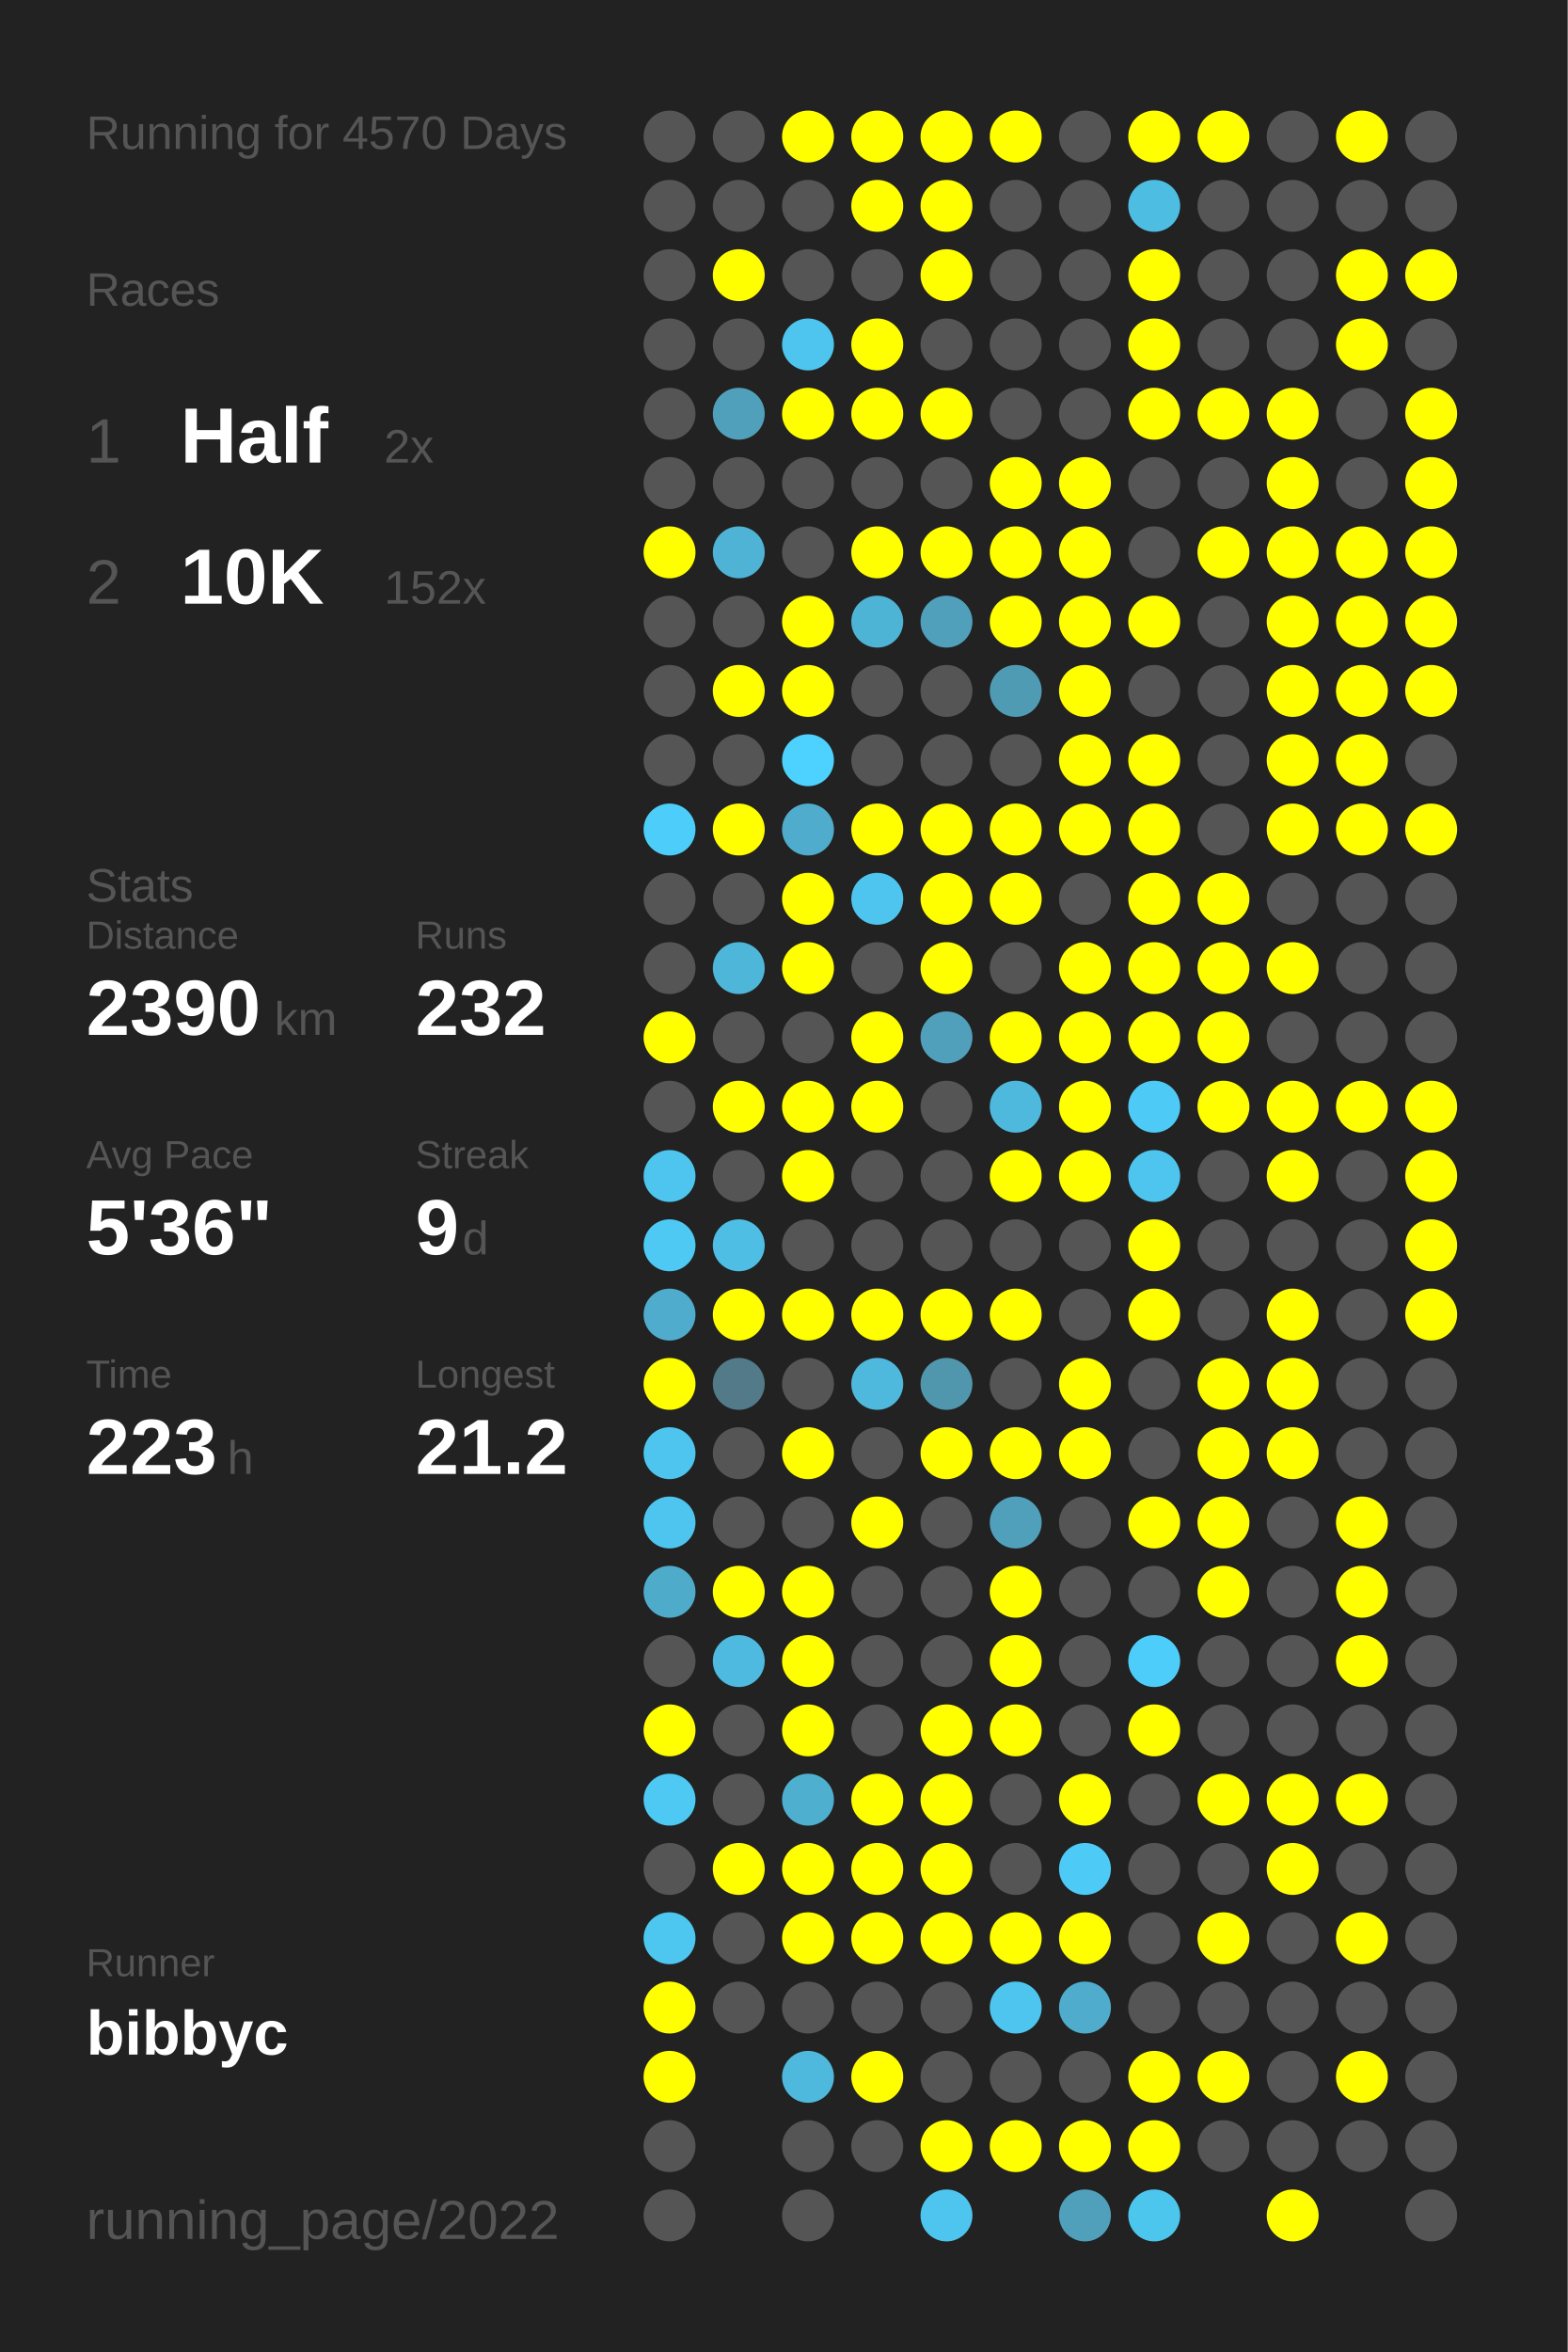
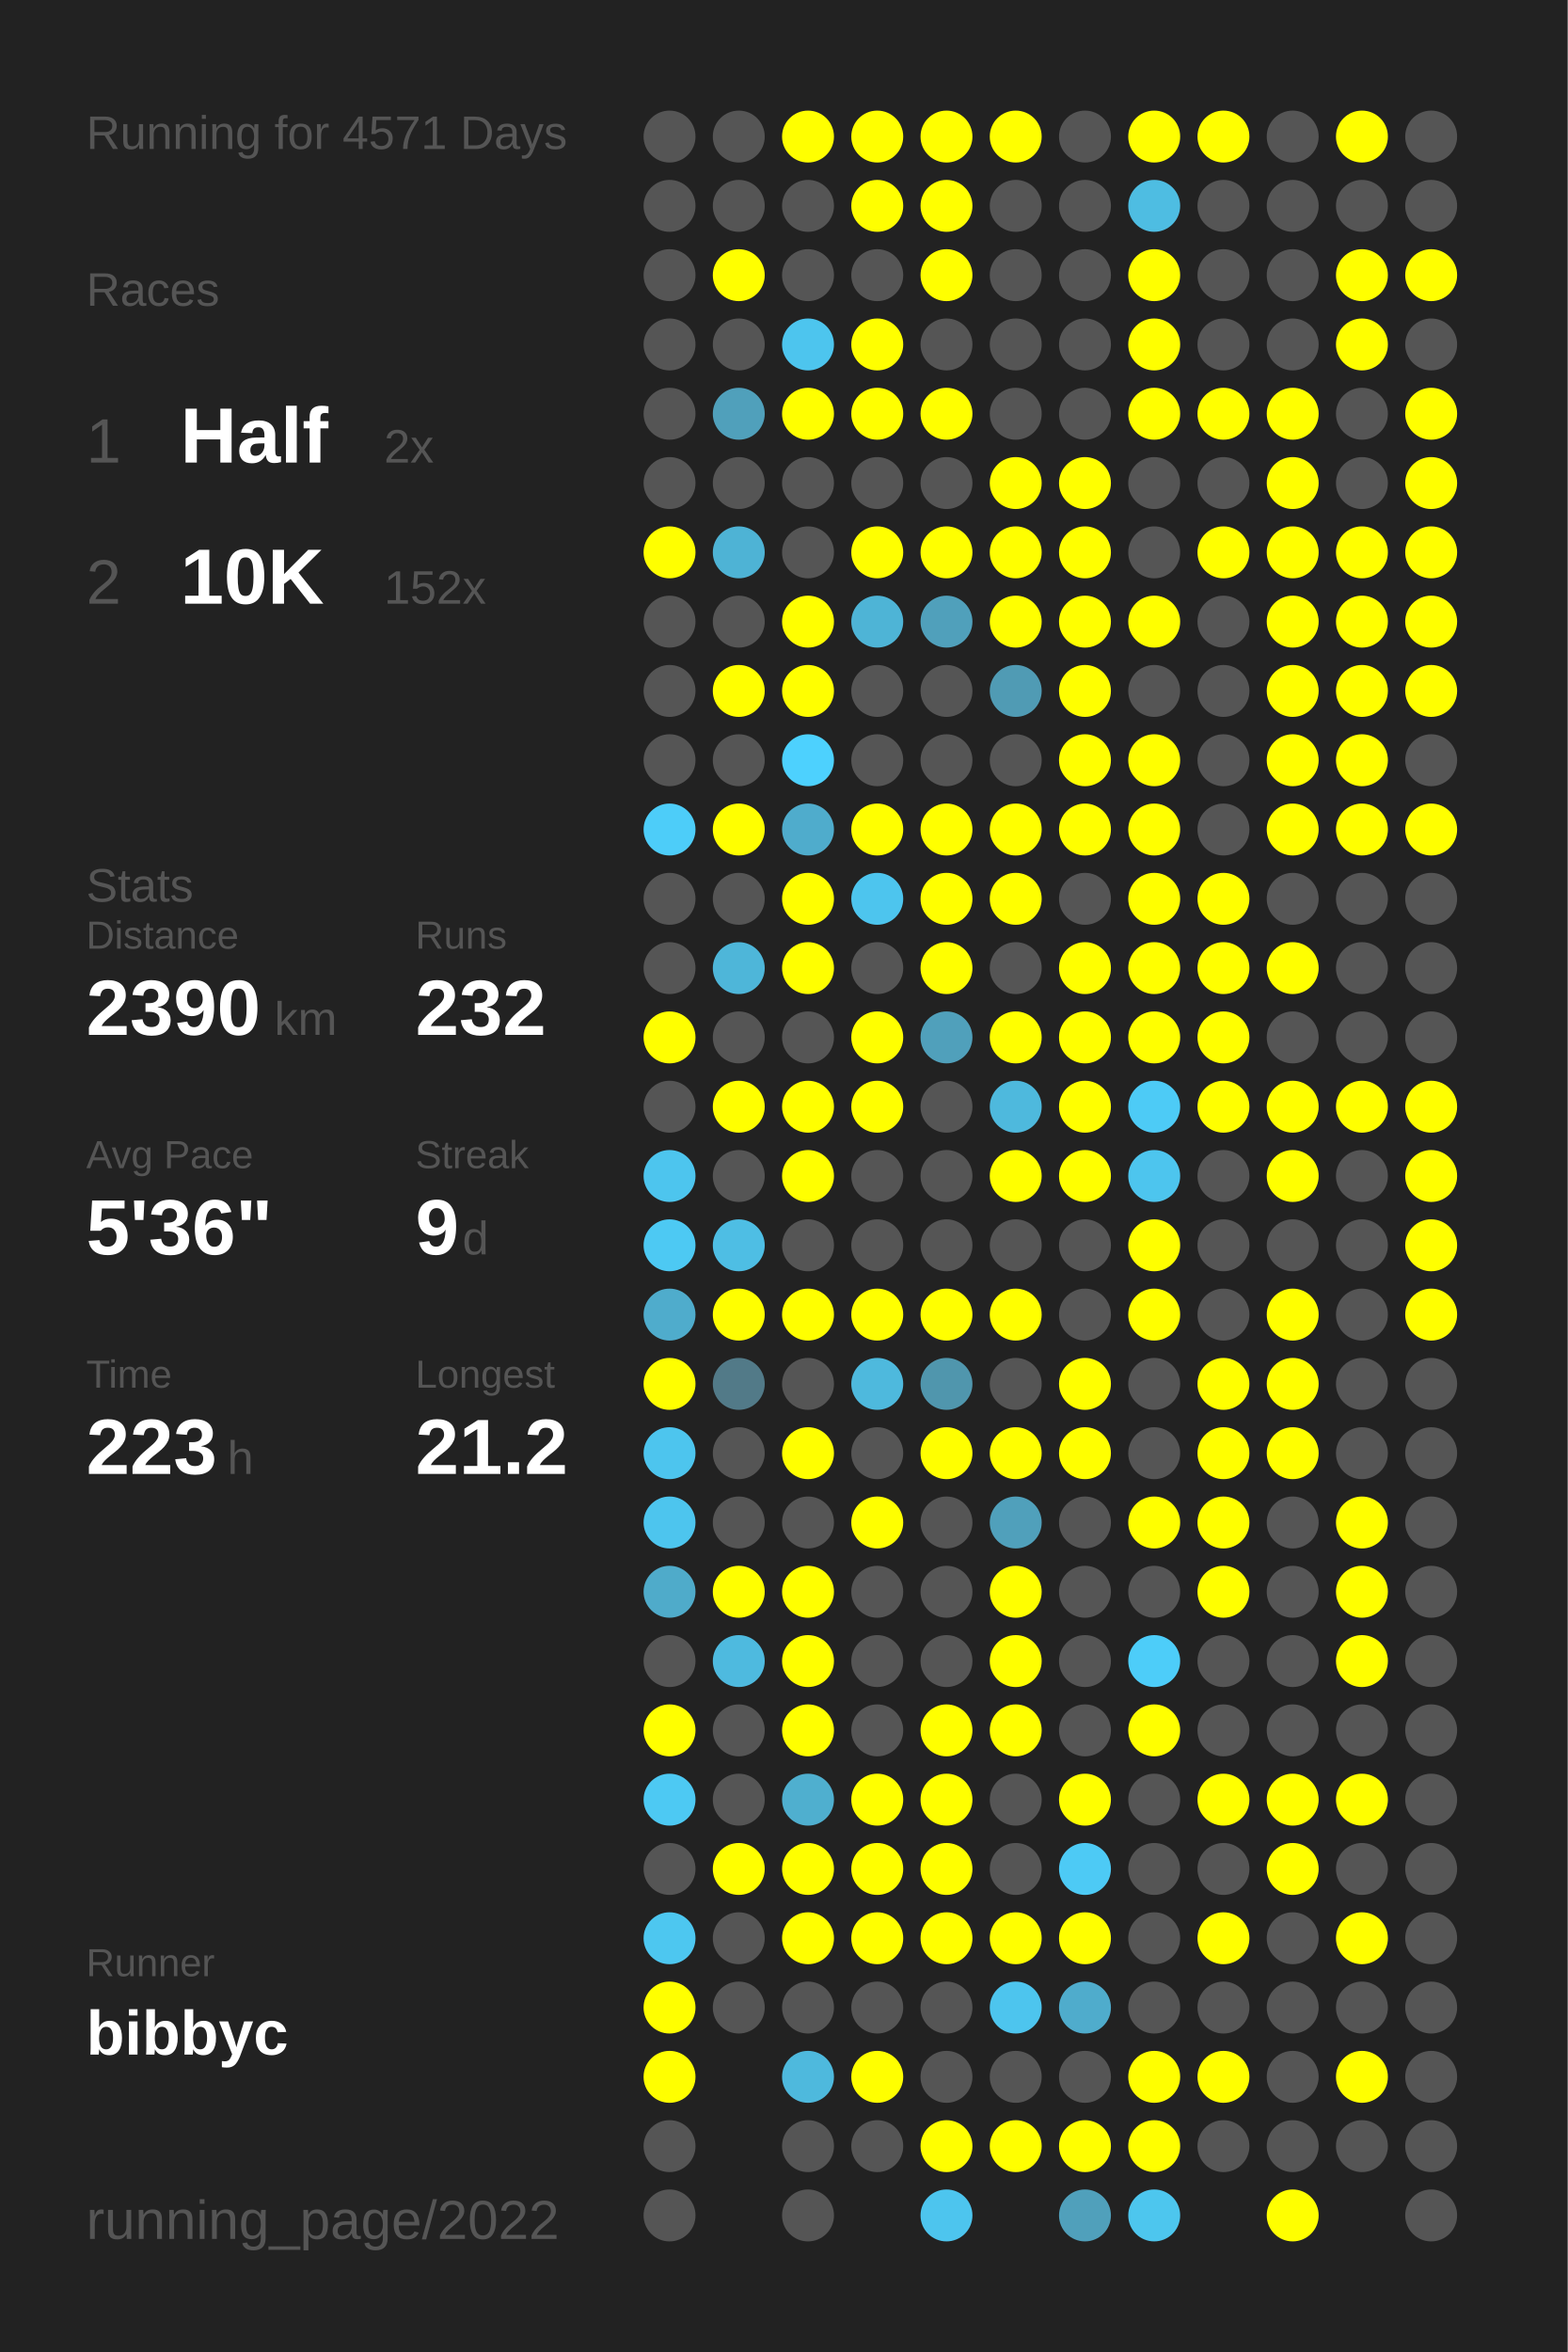
<svg xmlns="http://www.w3.org/2000/svg" baseProfile="full" height="300mm" version="1.1" viewBox="0,0,200,300" width="200mm">
  <defs />
  <rect fill="#222222" height="300" width="200" x="0" y="0" />
-   <text fill="#555555" style="font-size:6px; font-family:Arial;" x="11" y="19">Running for 4570 Days</text>
+   <text fill="#555555" style="font-size:6px; font-family:Arial;" x="11" y="19">Running for 4571 Days</text>
  <text fill="#555555" style="font-size:6px; font-family:Arial;" x="11" y="39">Races</text>
  <text fill="#555555" style="font-size:8px; font-family:Arial;" x="11" y="59">1</text>
  <text fill="#FFFFFF" style="font-size:10px; font-family:Arial; font-weight:bold;" x="23" y="59">Half</text>
  <text fill="#555555" style="font-size:6px; font-family:Arial;" x="49" y="59">2x</text>
  <text fill="#555555" style="font-size:8px; font-family:Arial;" x="11" y="77">2</text>
  <text fill="#FFFFFF" style="font-size:10px; font-family:Arial; font-weight:bold;" x="23" y="77">10K</text>
  <text fill="#555555" style="font-size:6px; font-family:Arial;" x="49" y="77">152x</text>
  <text fill="#555555" style="font-size:6px; font-family:Arial;" x="11" y="115">Stats</text>
  <text fill="#555555" style="font-size:5px; font-family:Arial;" x="11" y="121">Distance</text>
  <text fill="#FFFFFF" style="font-size:10px; font-family:Arial; font-weight:bold;" x="11" y="132">2390</text>
  <text fill="#555555" style="font-size:6px; font-family:Arial;" x="35" y="132">km</text>
  <text fill="#555555" style="font-size:5px; font-family:Arial;" x="53" y="121">Runs</text>
  <text fill="#FFFFFF" style="font-size:10px; font-family:Arial; font-weight:bold;" x="53" y="132">232</text>
  <text fill="#555555" style="font-size:5px; font-family:Arial;" x="11" y="149">Avg Pace</text>
  <text fill="#FFFFFF" style="font-size:10px; font-family:Arial; font-weight:bold;" x="11" y="160">5'36"</text>
  <text fill="#555555" style="font-size:5px; font-family:Arial;" x="53" y="149">Streak</text>
  <text fill="#FFFFFF" style="font-size:10px; font-family:Arial; font-weight:bold;" x="53" y="160">9</text>
  <text fill="#555555" style="font-size:6px; font-family:Arial;" x="59" y="160">d</text>
  <text fill="#555555" style="font-size:5px; font-family:Arial;" x="11" y="177">Time</text>
  <text fill="#FFFFFF" style="font-size:10px; font-family:Arial; font-weight:bold;" x="11" y="188">223</text>
  <text fill="#555555" style="font-size:6px; font-family:Arial;" x="29" y="188">h</text>
  <text fill="#555555" style="font-size:5px; font-family:Arial;" x="53" y="177">Longest</text>
  <text fill="#FFFFFF" style="font-size:10px; font-family:Arial; font-weight:bold;" x="53" y="188">21.2</text>
  <text fill="#555555" style="font-size:5px; font-family:Arial;" x="11" y="252.065">Runner</text>
  <text fill="#FFFFFF" style="font-size:8px; font-family:Arial; font-weight:bold;" x="11" y="262.065">bibbyc</text>
  <text fill="#555555" style="font-size:7px; font-family:Arial;" x="11" y="285.581">running_page/2022</text>
  <circle cx="85.417" cy="17.419" fill="#555555" r="3.312" />
  <circle cx="85.417" cy="26.258" fill="#555555" r="3.312" />
  <circle cx="85.417" cy="35.097" fill="#555555" r="3.312" />
  <circle cx="85.417" cy="43.935" fill="#555555" r="3.312" />
  <circle cx="85.417" cy="52.774" fill="#555555" r="3.312" />
  <circle cx="85.417" cy="61.613" fill="#555555" r="3.312" />
  <circle cx="85.417" cy="70.452" fill="#FFFF00" r="3.312" />
  <circle cx="85.417" cy="79.29" fill="#555555" r="3.312" />
  <circle cx="85.417" cy="88.129" fill="#555555" r="3.312" />
  <circle cx="85.417" cy="96.968" fill="#555555" r="3.312" />
  <circle cx="85.417" cy="105.806" fill="#4dcdf9" r="3.312" />
  <circle cx="85.417" cy="114.645" fill="#555555" r="3.312" />
  <circle cx="85.417" cy="123.484" fill="#555555" r="3.312" />
  <circle cx="85.417" cy="132.323" fill="#FFFF00" r="3.312" />
  <circle cx="85.417" cy="141.161" fill="#555555" r="3.312" />
  <circle cx="85.417" cy="150" fill="#4dc5ee" r="3.312" />
  <circle cx="85.417" cy="158.839" fill="#4dc9f3" r="3.312" />
  <circle cx="85.417" cy="167.677" fill="#4faccc" r="3.312" />
  <circle cx="85.417" cy="176.516" fill="#FFFF00" r="3.312" />
  <circle cx="85.417" cy="185.355" fill="#4dc5ee" r="3.312" />
  <circle cx="85.417" cy="194.194" fill="#4dc5ee" r="3.312" />
  <circle cx="85.417" cy="203.032" fill="#4fabca" r="3.312" />
  <circle cx="85.417" cy="211.871" fill="#555555" r="3.312" />
  <circle cx="85.417" cy="220.71" fill="#FFFF00" r="3.312" />
  <circle cx="85.417" cy="229.548" fill="#4dc9f3" r="3.312" />
  <circle cx="85.417" cy="238.387" fill="#555555" r="3.312" />
  <circle cx="85.417" cy="247.226" fill="#4dc7f0" r="3.312" />
  <circle cx="85.417" cy="256.065" fill="#FFFF00" r="3.312" />
  <circle cx="85.417" cy="264.903" fill="#FFFF00" r="3.312" />
  <circle cx="85.417" cy="273.742" fill="#555555" r="3.312" />
  <circle cx="85.417" cy="282.581" fill="#555555" r="3.312" />
  <circle cx="94.25" cy="17.419" fill="#555555" r="3.312" />
  <circle cx="94.25" cy="26.258" fill="#555555" r="3.312" />
  <circle cx="94.25" cy="35.097" fill="#FFFF00" r="3.312" />
  <circle cx="94.25" cy="43.935" fill="#555555" r="3.312" />
  <circle cx="94.25" cy="52.774" fill="#50a0bb" r="3.312" />
  <circle cx="94.25" cy="61.613" fill="#555555" r="3.312" />
  <circle cx="94.25" cy="70.452" fill="#4eb3d5" r="3.312" />
  <circle cx="94.25" cy="79.29" fill="#555555" r="3.312" />
  <circle cx="94.25" cy="88.129" fill="#FFFF00" r="3.312" />
  <circle cx="94.25" cy="96.968" fill="#555555" r="3.312" />
  <circle cx="94.25" cy="105.806" fill="#FFFF00" r="3.312" />
  <circle cx="94.25" cy="114.645" fill="#555555" r="3.312" />
  <circle cx="94.25" cy="123.484" fill="#4eb6d9" r="3.312" />
  <circle cx="94.25" cy="132.323" fill="#555555" r="3.312" />
  <circle cx="94.25" cy="141.161" fill="#FFFF00" r="3.312" />
  <circle cx="94.25" cy="150" fill="#555555" r="3.312" />
  <circle cx="94.25" cy="158.839" fill="#4ebee4" r="3.312" />
  <circle cx="94.25" cy="167.677" fill="#FFFF00" r="3.312" />
  <circle cx="94.25" cy="176.516" fill="#527a88" r="3.312" />
  <circle cx="94.25" cy="185.355" fill="#555555" r="3.312" />
  <circle cx="94.25" cy="194.194" fill="#555555" r="3.312" />
  <circle cx="94.25" cy="203.032" fill="#FFFF00" r="3.312" />
  <circle cx="94.25" cy="211.871" fill="#4ebadf" r="3.312" />
  <circle cx="94.25" cy="220.71" fill="#555555" r="3.312" />
  <circle cx="94.25" cy="229.548" fill="#555555" r="3.312" />
  <circle cx="94.25" cy="238.387" fill="#FFFF00" r="3.312" />
  <circle cx="94.25" cy="247.226" fill="#555555" r="3.312" />
  <circle cx="94.25" cy="256.065" fill="#555555" r="3.312" />
  <circle cx="103.083" cy="17.419" fill="#FFFF00" r="3.312" />
  <circle cx="103.083" cy="26.258" fill="#555555" r="3.312" />
  <circle cx="103.083" cy="35.097" fill="#555555" r="3.312" />
  <circle cx="103.083" cy="43.935" fill="#4dc5ee" r="3.312" />
  <circle cx="103.083" cy="52.774" fill="#FFFF00" r="3.312" />
  <circle cx="103.083" cy="61.613" fill="#555555" r="3.312" />
  <circle cx="103.083" cy="70.452" fill="#555555" r="3.312" />
  <circle cx="103.083" cy="79.29" fill="#FFFF00" r="3.312" />
  <circle cx="103.083" cy="88.129" fill="#FFFF00" r="3.312" />
  <circle cx="103.083" cy="96.968" fill="#4dd1fe" r="3.312" />
  <circle cx="103.083" cy="105.806" fill="#4faccc" r="3.312" />
  <circle cx="103.083" cy="114.645" fill="#FFFF00" r="3.312" />
  <circle cx="103.083" cy="123.484" fill="#FFFF00" r="3.312" />
  <circle cx="103.083" cy="132.323" fill="#555555" r="3.312" />
  <circle cx="103.083" cy="141.161" fill="#FFFF00" r="3.312" />
  <circle cx="103.083" cy="150" fill="#FFFF00" r="3.312" />
  <circle cx="103.083" cy="158.839" fill="#555555" r="3.312" />
  <circle cx="103.083" cy="167.677" fill="#FFFF00" r="3.312" />
  <circle cx="103.083" cy="176.516" fill="#555555" r="3.312" />
  <circle cx="103.083" cy="185.355" fill="#FFFF00" r="3.312" />
  <circle cx="103.083" cy="194.194" fill="#555555" r="3.312" />
  <circle cx="103.083" cy="203.032" fill="#FFFF00" r="3.312" />
  <circle cx="103.083" cy="211.871" fill="#FFFF00" r="3.312" />
  <circle cx="103.083" cy="220.71" fill="#FFFF00" r="3.312" />
  <circle cx="103.083" cy="229.548" fill="#4fafcf" r="3.312" />
  <circle cx="103.083" cy="238.387" fill="#FFFF00" r="3.312" />
  <circle cx="103.083" cy="247.226" fill="#FFFF00" r="3.312" />
  <circle cx="103.083" cy="256.065" fill="#555555" r="3.312" />
  <circle cx="103.083" cy="264.903" fill="#4eb9dd" r="3.312" />
  <circle cx="103.083" cy="273.742" fill="#555555" r="3.312" />
  <circle cx="103.083" cy="282.581" fill="#555555" r="3.312" />
  <circle cx="111.917" cy="17.419" fill="#FFFF00" r="3.312" />
  <circle cx="111.917" cy="26.258" fill="#FFFF00" r="3.312" />
  <circle cx="111.917" cy="35.097" fill="#555555" r="3.312" />
  <circle cx="111.917" cy="43.935" fill="#FFFF00" r="3.312" />
  <circle cx="111.917" cy="52.774" fill="#FFFF00" r="3.312" />
  <circle cx="111.917" cy="61.613" fill="#555555" r="3.312" />
  <circle cx="111.917" cy="70.452" fill="#FFFF00" r="3.312" />
  <circle cx="111.917" cy="79.29" fill="#4eb4d6" r="3.312" />
  <circle cx="111.917" cy="88.129" fill="#555555" r="3.312" />
  <circle cx="111.917" cy="96.968" fill="#555555" r="3.312" />
  <circle cx="111.917" cy="105.806" fill="#FFFF00" r="3.312" />
  <circle cx="111.917" cy="114.645" fill="#4dc5ee" r="3.312" />
  <circle cx="111.917" cy="123.484" fill="#555555" r="3.312" />
  <circle cx="111.917" cy="132.323" fill="#FFFF00" r="3.312" />
  <circle cx="111.917" cy="141.161" fill="#FFFF00" r="3.312" />
  <circle cx="111.917" cy="150" fill="#555555" r="3.312" />
  <circle cx="111.917" cy="158.839" fill="#555555" r="3.312" />
  <circle cx="111.917" cy="167.677" fill="#FFFF00" r="3.312" />
  <circle cx="111.917" cy="176.516" fill="#4eb9dd" r="3.312" />
  <circle cx="111.917" cy="185.355" fill="#555555" r="3.312" />
  <circle cx="111.917" cy="194.194" fill="#FFFF00" r="3.312" />
  <circle cx="111.917" cy="203.032" fill="#555555" r="3.312" />
  <circle cx="111.917" cy="211.871" fill="#555555" r="3.312" />
  <circle cx="111.917" cy="220.71" fill="#555555" r="3.312" />
  <circle cx="111.917" cy="229.548" fill="#FFFF00" r="3.312" />
  <circle cx="111.917" cy="238.387" fill="#FFFF00" r="3.312" />
  <circle cx="111.917" cy="247.226" fill="#FFFF00" r="3.312" />
  <circle cx="111.917" cy="256.065" fill="#555555" r="3.312" />
  <circle cx="111.917" cy="264.903" fill="#FFFF00" r="3.312" />
  <circle cx="111.917" cy="273.742" fill="#555555" r="3.312" />
  <circle cx="120.75" cy="17.419" fill="#FFFF00" r="3.312" />
  <circle cx="120.75" cy="26.258" fill="#FFFF00" r="3.312" />
  <circle cx="120.75" cy="35.097" fill="#FFFF00" r="3.312" />
  <circle cx="120.75" cy="43.935" fill="#555555" r="3.312" />
  <circle cx="120.75" cy="52.774" fill="#FFFF00" r="3.312" />
  <circle cx="120.75" cy="61.613" fill="#555555" r="3.312" />
  <circle cx="120.75" cy="70.452" fill="#FFFF00" r="3.312" />
  <circle cx="120.75" cy="79.29" fill="#50a0bb" r="3.312" />
  <circle cx="120.75" cy="88.129" fill="#555555" r="3.312" />
  <circle cx="120.75" cy="96.968" fill="#555555" r="3.312" />
  <circle cx="120.75" cy="105.806" fill="#FFFF00" r="3.312" />
  <circle cx="120.75" cy="114.645" fill="#FFFF00" r="3.312" />
  <circle cx="120.75" cy="123.484" fill="#FFFF00" r="3.312" />
  <circle cx="120.75" cy="132.323" fill="#50a0bb" r="3.312" />
  <circle cx="120.75" cy="141.161" fill="#555555" r="3.312" />
  <circle cx="120.75" cy="150" fill="#555555" r="3.312" />
  <circle cx="120.75" cy="158.839" fill="#555555" r="3.312" />
  <circle cx="120.75" cy="167.677" fill="#FFFF00" r="3.312" />
  <circle cx="120.75" cy="176.516" fill="#5096ad" r="3.312" />
  <circle cx="120.75" cy="185.355" fill="#FFFF00" r="3.312" />
  <circle cx="120.75" cy="194.194" fill="#555555" r="3.312" />
  <circle cx="120.75" cy="203.032" fill="#555555" r="3.312" />
  <circle cx="120.75" cy="211.871" fill="#555555" r="3.312" />
  <circle cx="120.75" cy="220.71" fill="#FFFF00" r="3.312" />
  <circle cx="120.75" cy="229.548" fill="#FFFF00" r="3.312" />
  <circle cx="120.75" cy="238.387" fill="#FFFF00" r="3.312" />
  <circle cx="120.75" cy="247.226" fill="#FFFF00" r="3.312" />
  <circle cx="120.75" cy="256.065" fill="#555555" r="3.312" />
  <circle cx="120.75" cy="264.903" fill="#555555" r="3.312" />
  <circle cx="120.75" cy="273.742" fill="#FFFF00" r="3.312" />
  <circle cx="120.75" cy="282.581" fill="#4dc5ee" r="3.312" />
  <circle cx="129.583" cy="17.419" fill="#FFFF00" r="3.312" />
  <circle cx="129.583" cy="26.258" fill="#555555" r="3.312" />
  <circle cx="129.583" cy="35.097" fill="#555555" r="3.312" />
  <circle cx="129.583" cy="43.935" fill="#555555" r="3.312" />
  <circle cx="129.583" cy="52.774" fill="#555555" r="3.312" />
  <circle cx="129.583" cy="61.613" fill="#FFFF00" r="3.312" />
  <circle cx="129.583" cy="70.452" fill="#FFFF00" r="3.312" />
  <circle cx="129.583" cy="79.29" fill="#FFFF00" r="3.312" />
  <circle cx="129.583" cy="88.129" fill="#509bb4" r="3.312" />
  <circle cx="129.583" cy="96.968" fill="#555555" r="3.312" />
  <circle cx="129.583" cy="105.806" fill="#FFFF00" r="3.312" />
  <circle cx="129.583" cy="114.645" fill="#FFFF00" r="3.312" />
  <circle cx="129.583" cy="123.484" fill="#555555" r="3.312" />
  <circle cx="129.583" cy="132.323" fill="#FFFF00" r="3.312" />
  <circle cx="129.583" cy="141.161" fill="#4eb9dd" r="3.312" />
  <circle cx="129.583" cy="150" fill="#FFFF00" r="3.312" />
  <circle cx="129.583" cy="158.839" fill="#555555" r="3.312" />
  <circle cx="129.583" cy="167.677" fill="#FFFF00" r="3.312" />
  <circle cx="129.583" cy="176.516" fill="#555555" r="3.312" />
  <circle cx="129.583" cy="185.355" fill="#FFFF00" r="3.312" />
  <circle cx="129.583" cy="194.194" fill="#50a0bb" r="3.312" />
  <circle cx="129.583" cy="203.032" fill="#FFFF00" r="3.312" />
  <circle cx="129.583" cy="211.871" fill="#FFFF00" r="3.312" />
  <circle cx="129.583" cy="220.71" fill="#FFFF00" r="3.312" />
  <circle cx="129.583" cy="229.548" fill="#555555" r="3.312" />
  <circle cx="129.583" cy="238.387" fill="#555555" r="3.312" />
  <circle cx="129.583" cy="247.226" fill="#FFFF00" r="3.312" />
  <circle cx="129.583" cy="256.065" fill="#4dc5ee" r="3.312" />
  <circle cx="129.583" cy="264.903" fill="#555555" r="3.312" />
  <circle cx="129.583" cy="273.742" fill="#FFFF00" r="3.312" />
  <circle cx="138.417" cy="17.419" fill="#555555" r="3.312" />
  <circle cx="138.417" cy="26.258" fill="#555555" r="3.312" />
  <circle cx="138.417" cy="35.097" fill="#555555" r="3.312" />
  <circle cx="138.417" cy="43.935" fill="#555555" r="3.312" />
  <circle cx="138.417" cy="52.774" fill="#555555" r="3.312" />
  <circle cx="138.417" cy="61.613" fill="#FFFF00" r="3.312" />
  <circle cx="138.417" cy="70.452" fill="#FFFF00" r="3.312" />
  <circle cx="138.417" cy="79.29" fill="#FFFF00" r="3.312" />
  <circle cx="138.417" cy="88.129" fill="#FFFF00" r="3.312" />
  <circle cx="138.417" cy="96.968" fill="#FFFF00" r="3.312" />
  <circle cx="138.417" cy="105.806" fill="#FFFF00" r="3.312" />
  <circle cx="138.417" cy="114.645" fill="#555555" r="3.312" />
  <circle cx="138.417" cy="123.484" fill="#FFFF00" r="3.312" />
  <circle cx="138.417" cy="132.323" fill="#FFFF00" r="3.312" />
  <circle cx="138.417" cy="141.161" fill="#FFFF00" r="3.312" />
  <circle cx="138.417" cy="150" fill="#FFFF00" r="3.312" />
  <circle cx="138.417" cy="158.839" fill="#555555" r="3.312" />
  <circle cx="138.417" cy="167.677" fill="#555555" r="3.312" />
  <circle cx="138.417" cy="176.516" fill="#FFFF00" r="3.312" />
  <circle cx="138.417" cy="185.355" fill="#FFFF00" r="3.312" />
  <circle cx="138.417" cy="194.194" fill="#555555" r="3.312" />
  <circle cx="138.417" cy="203.032" fill="#555555" r="3.312" />
  <circle cx="138.417" cy="211.871" fill="#555555" r="3.312" />
  <circle cx="138.417" cy="220.71" fill="#555555" r="3.312" />
  <circle cx="138.417" cy="229.548" fill="#FFFF00" r="3.312" />
  <circle cx="138.417" cy="238.387" fill="#4dcaf5" r="3.312" />
  <circle cx="138.417" cy="247.226" fill="#FFFF00" r="3.312" />
  <circle cx="138.417" cy="256.065" fill="#4faccc" r="3.312" />
  <circle cx="138.417" cy="264.903" fill="#555555" r="3.312" />
  <circle cx="138.417" cy="273.742" fill="#FFFF00" r="3.312" />
  <circle cx="138.417" cy="282.581" fill="#50a0bb" r="3.312" />
  <circle cx="147.25" cy="17.419" fill="#FFFF00" r="3.312" />
  <circle cx="147.25" cy="26.258" fill="#4ebde2" r="3.312" />
  <circle cx="147.25" cy="35.097" fill="#FFFF00" r="3.312" />
  <circle cx="147.25" cy="43.935" fill="#FFFF00" r="3.312" />
  <circle cx="147.25" cy="52.774" fill="#FFFF00" r="3.312" />
  <circle cx="147.25" cy="61.613" fill="#555555" r="3.312" />
  <circle cx="147.25" cy="70.452" fill="#555555" r="3.312" />
  <circle cx="147.25" cy="79.29" fill="#FFFF00" r="3.312" />
  <circle cx="147.25" cy="88.129" fill="#555555" r="3.312" />
  <circle cx="147.25" cy="96.968" fill="#FFFF00" r="3.312" />
  <circle cx="147.25" cy="105.806" fill="#FFFF00" r="3.312" />
  <circle cx="147.25" cy="114.645" fill="#FFFF00" r="3.312" />
  <circle cx="147.25" cy="123.484" fill="#FFFF00" r="3.312" />
  <circle cx="147.25" cy="132.323" fill="#FFFF00" r="3.312" />
  <circle cx="147.25" cy="141.161" fill="#4dcbf6" r="3.312" />
  <circle cx="147.25" cy="150" fill="#4dc5ee" r="3.312" />
  <circle cx="147.25" cy="158.839" fill="#FFFF00" r="3.312" />
  <circle cx="147.25" cy="167.677" fill="#FFFF00" r="3.312" />
  <circle cx="147.25" cy="176.516" fill="#555555" r="3.312" />
  <circle cx="147.25" cy="185.355" fill="#555555" r="3.312" />
  <circle cx="147.25" cy="194.194" fill="#FFFF00" r="3.312" />
  <circle cx="147.25" cy="203.032" fill="#555555" r="3.312" />
  <circle cx="147.25" cy="211.871" fill="#4dcdf9" r="3.312" />
  <circle cx="147.25" cy="220.71" fill="#FFFF00" r="3.312" />
  <circle cx="147.25" cy="229.548" fill="#555555" r="3.312" />
  <circle cx="147.25" cy="238.387" fill="#555555" r="3.312" />
  <circle cx="147.25" cy="247.226" fill="#555555" r="3.312" />
  <circle cx="147.25" cy="256.065" fill="#555555" r="3.312" />
  <circle cx="147.25" cy="264.903" fill="#FFFF00" r="3.312" />
  <circle cx="147.25" cy="273.742" fill="#FFFF00" r="3.312" />
  <circle cx="147.25" cy="282.581" fill="#4dc6ee" r="3.312" />
  <circle cx="156.083" cy="17.419" fill="#FFFF00" r="3.312" />
  <circle cx="156.083" cy="26.258" fill="#555555" r="3.312" />
  <circle cx="156.083" cy="35.097" fill="#555555" r="3.312" />
  <circle cx="156.083" cy="43.935" fill="#555555" r="3.312" />
  <circle cx="156.083" cy="52.774" fill="#FFFF00" r="3.312" />
  <circle cx="156.083" cy="61.613" fill="#555555" r="3.312" />
  <circle cx="156.083" cy="70.452" fill="#FFFF00" r="3.312" />
  <circle cx="156.083" cy="79.29" fill="#555555" r="3.312" />
  <circle cx="156.083" cy="88.129" fill="#555555" r="3.312" />
  <circle cx="156.083" cy="96.968" fill="#555555" r="3.312" />
  <circle cx="156.083" cy="105.806" fill="#555555" r="3.312" />
  <circle cx="156.083" cy="114.645" fill="#FFFF00" r="3.312" />
  <circle cx="156.083" cy="123.484" fill="#FFFF00" r="3.312" />
  <circle cx="156.083" cy="132.323" fill="#FFFF00" r="3.312" />
  <circle cx="156.083" cy="141.161" fill="#FFFF00" r="3.312" />
  <circle cx="156.083" cy="150" fill="#555555" r="3.312" />
  <circle cx="156.083" cy="158.839" fill="#555555" r="3.312" />
  <circle cx="156.083" cy="167.677" fill="#555555" r="3.312" />
  <circle cx="156.083" cy="176.516" fill="#FFFF00" r="3.312" />
  <circle cx="156.083" cy="185.355" fill="#FFFF00" r="3.312" />
  <circle cx="156.083" cy="194.194" fill="#FFFF00" r="3.312" />
  <circle cx="156.083" cy="203.032" fill="#FFFF00" r="3.312" />
  <circle cx="156.083" cy="211.871" fill="#555555" r="3.312" />
  <circle cx="156.083" cy="220.71" fill="#555555" r="3.312" />
  <circle cx="156.083" cy="229.548" fill="#FFFF00" r="3.312" />
  <circle cx="156.083" cy="238.387" fill="#555555" r="3.312" />
  <circle cx="156.083" cy="247.226" fill="#FFFF00" r="3.312" />
  <circle cx="156.083" cy="256.065" fill="#555555" r="3.312" />
  <circle cx="156.083" cy="264.903" fill="#FFFF00" r="3.312" />
  <circle cx="156.083" cy="273.742" fill="#555555" r="3.312" />
  <circle cx="164.917" cy="17.419" fill="#555555" r="3.312" />
  <circle cx="164.917" cy="26.258" fill="#555555" r="3.312" />
  <circle cx="164.917" cy="35.097" fill="#555555" r="3.312" />
  <circle cx="164.917" cy="43.935" fill="#555555" r="3.312" />
  <circle cx="164.917" cy="52.774" fill="#FFFF00" r="3.312" />
  <circle cx="164.917" cy="61.613" fill="#FFFF00" r="3.312" />
  <circle cx="164.917" cy="70.452" fill="#FFFF00" r="3.312" />
  <circle cx="164.917" cy="79.29" fill="#FFFF00" r="3.312" />
  <circle cx="164.917" cy="88.129" fill="#FFFF00" r="3.312" />
  <circle cx="164.917" cy="96.968" fill="#FFFF00" r="3.312" />
  <circle cx="164.917" cy="105.806" fill="#FFFF00" r="3.312" />
  <circle cx="164.917" cy="114.645" fill="#555555" r="3.312" />
  <circle cx="164.917" cy="123.484" fill="#FFFF00" r="3.312" />
  <circle cx="164.917" cy="132.323" fill="#555555" r="3.312" />
  <circle cx="164.917" cy="141.161" fill="#FFFF00" r="3.312" />
  <circle cx="164.917" cy="150" fill="#FFFF00" r="3.312" />
  <circle cx="164.917" cy="158.839" fill="#555555" r="3.312" />
  <circle cx="164.917" cy="167.677" fill="#FFFF00" r="3.312" />
  <circle cx="164.917" cy="176.516" fill="#FFFF00" r="3.312" />
  <circle cx="164.917" cy="185.355" fill="#FFFF00" r="3.312" />
  <circle cx="164.917" cy="194.194" fill="#555555" r="3.312" />
  <circle cx="164.917" cy="203.032" fill="#555555" r="3.312" />
  <circle cx="164.917" cy="211.871" fill="#555555" r="3.312" />
  <circle cx="164.917" cy="220.71" fill="#555555" r="3.312" />
  <circle cx="164.917" cy="229.548" fill="#FFFF00" r="3.312" />
  <circle cx="164.917" cy="238.387" fill="#FFFF00" r="3.312" />
  <circle cx="164.917" cy="247.226" fill="#555555" r="3.312" />
  <circle cx="164.917" cy="256.065" fill="#555555" r="3.312" />
  <circle cx="164.917" cy="264.903" fill="#555555" r="3.312" />
  <circle cx="164.917" cy="273.742" fill="#555555" r="3.312" />
  <circle cx="164.917" cy="282.581" fill="#FFFF00" r="3.312" />
  <circle cx="173.75" cy="17.419" fill="#FFFF00" r="3.312" />
  <circle cx="173.75" cy="26.258" fill="#555555" r="3.312" />
  <circle cx="173.75" cy="35.097" fill="#FFFF00" r="3.312" />
  <circle cx="173.75" cy="43.935" fill="#FFFF00" r="3.312" />
  <circle cx="173.75" cy="52.774" fill="#555555" r="3.312" />
  <circle cx="173.75" cy="61.613" fill="#555555" r="3.312" />
  <circle cx="173.75" cy="70.452" fill="#FFFF00" r="3.312" />
  <circle cx="173.75" cy="79.29" fill="#FFFF00" r="3.312" />
  <circle cx="173.75" cy="88.129" fill="#FFFF00" r="3.312" />
  <circle cx="173.75" cy="96.968" fill="#FFFF00" r="3.312" />
  <circle cx="173.75" cy="105.806" fill="#FFFF00" r="3.312" />
  <circle cx="173.75" cy="114.645" fill="#555555" r="3.312" />
  <circle cx="173.75" cy="123.484" fill="#555555" r="3.312" />
  <circle cx="173.75" cy="132.323" fill="#555555" r="3.312" />
  <circle cx="173.75" cy="141.161" fill="#FFFF00" r="3.312" />
  <circle cx="173.75" cy="150" fill="#555555" r="3.312" />
  <circle cx="173.75" cy="158.839" fill="#555555" r="3.312" />
  <circle cx="173.75" cy="167.677" fill="#555555" r="3.312" />
  <circle cx="173.75" cy="176.516" fill="#555555" r="3.312" />
  <circle cx="173.75" cy="185.355" fill="#555555" r="3.312" />
  <circle cx="173.75" cy="194.194" fill="#FFFF00" r="3.312" />
  <circle cx="173.75" cy="203.032" fill="#FFFF00" r="3.312" />
  <circle cx="173.75" cy="211.871" fill="#FFFF00" r="3.312" />
  <circle cx="173.75" cy="220.71" fill="#555555" r="3.312" />
  <circle cx="173.75" cy="229.548" fill="#FFFF00" r="3.312" />
  <circle cx="173.75" cy="238.387" fill="#555555" r="3.312" />
  <circle cx="173.75" cy="247.226" fill="#FFFF00" r="3.312" />
  <circle cx="173.75" cy="256.065" fill="#555555" r="3.312" />
  <circle cx="173.75" cy="264.903" fill="#FFFF00" r="3.312" />
  <circle cx="173.75" cy="273.742" fill="#555555" r="3.312" />
  <circle cx="182.583" cy="17.419" fill="#555555" r="3.312" />
  <circle cx="182.583" cy="26.258" fill="#555555" r="3.312" />
  <circle cx="182.583" cy="35.097" fill="#FFFF00" r="3.312" />
  <circle cx="182.583" cy="43.935" fill="#555555" r="3.312" />
  <circle cx="182.583" cy="52.774" fill="#FFFF00" r="3.312" />
  <circle cx="182.583" cy="61.613" fill="#FFFF00" r="3.312" />
  <circle cx="182.583" cy="70.452" fill="#FFFF00" r="3.312" />
  <circle cx="182.583" cy="79.29" fill="#FFFF00" r="3.312" />
  <circle cx="182.583" cy="88.129" fill="#FFFF00" r="3.312" />
  <circle cx="182.583" cy="96.968" fill="#555555" r="3.312" />
  <circle cx="182.583" cy="105.806" fill="#FFFF00" r="3.312" />
  <circle cx="182.583" cy="114.645" fill="#555555" r="3.312" />
  <circle cx="182.583" cy="123.484" fill="#555555" r="3.312" />
  <circle cx="182.583" cy="132.323" fill="#555555" r="3.312" />
  <circle cx="182.583" cy="141.161" fill="#FFFF00" r="3.312" />
  <circle cx="182.583" cy="150" fill="#FFFF00" r="3.312" />
  <circle cx="182.583" cy="158.839" fill="#FFFF00" r="3.312" />
  <circle cx="182.583" cy="167.677" fill="#FFFF00" r="3.312" />
  <circle cx="182.583" cy="176.516" fill="#555555" r="3.312" />
  <circle cx="182.583" cy="185.355" fill="#555555" r="3.312" />
  <circle cx="182.583" cy="194.194" fill="#555555" r="3.312" />
  <circle cx="182.583" cy="203.032" fill="#555555" r="3.312" />
  <circle cx="182.583" cy="211.871" fill="#555555" r="3.312" />
  <circle cx="182.583" cy="220.71" fill="#555555" r="3.312" />
  <circle cx="182.583" cy="229.548" fill="#555555" r="3.312" />
  <circle cx="182.583" cy="238.387" fill="#555555" r="3.312" />
  <circle cx="182.583" cy="247.226" fill="#555555" r="3.312" />
  <circle cx="182.583" cy="256.065" fill="#555555" r="3.312" />
  <circle cx="182.583" cy="264.903" fill="#555555" r="3.312" />
  <circle cx="182.583" cy="273.742" fill="#555555" r="3.312" />
  <circle cx="182.583" cy="282.581" fill="#555555" r="3.312" />
</svg>
